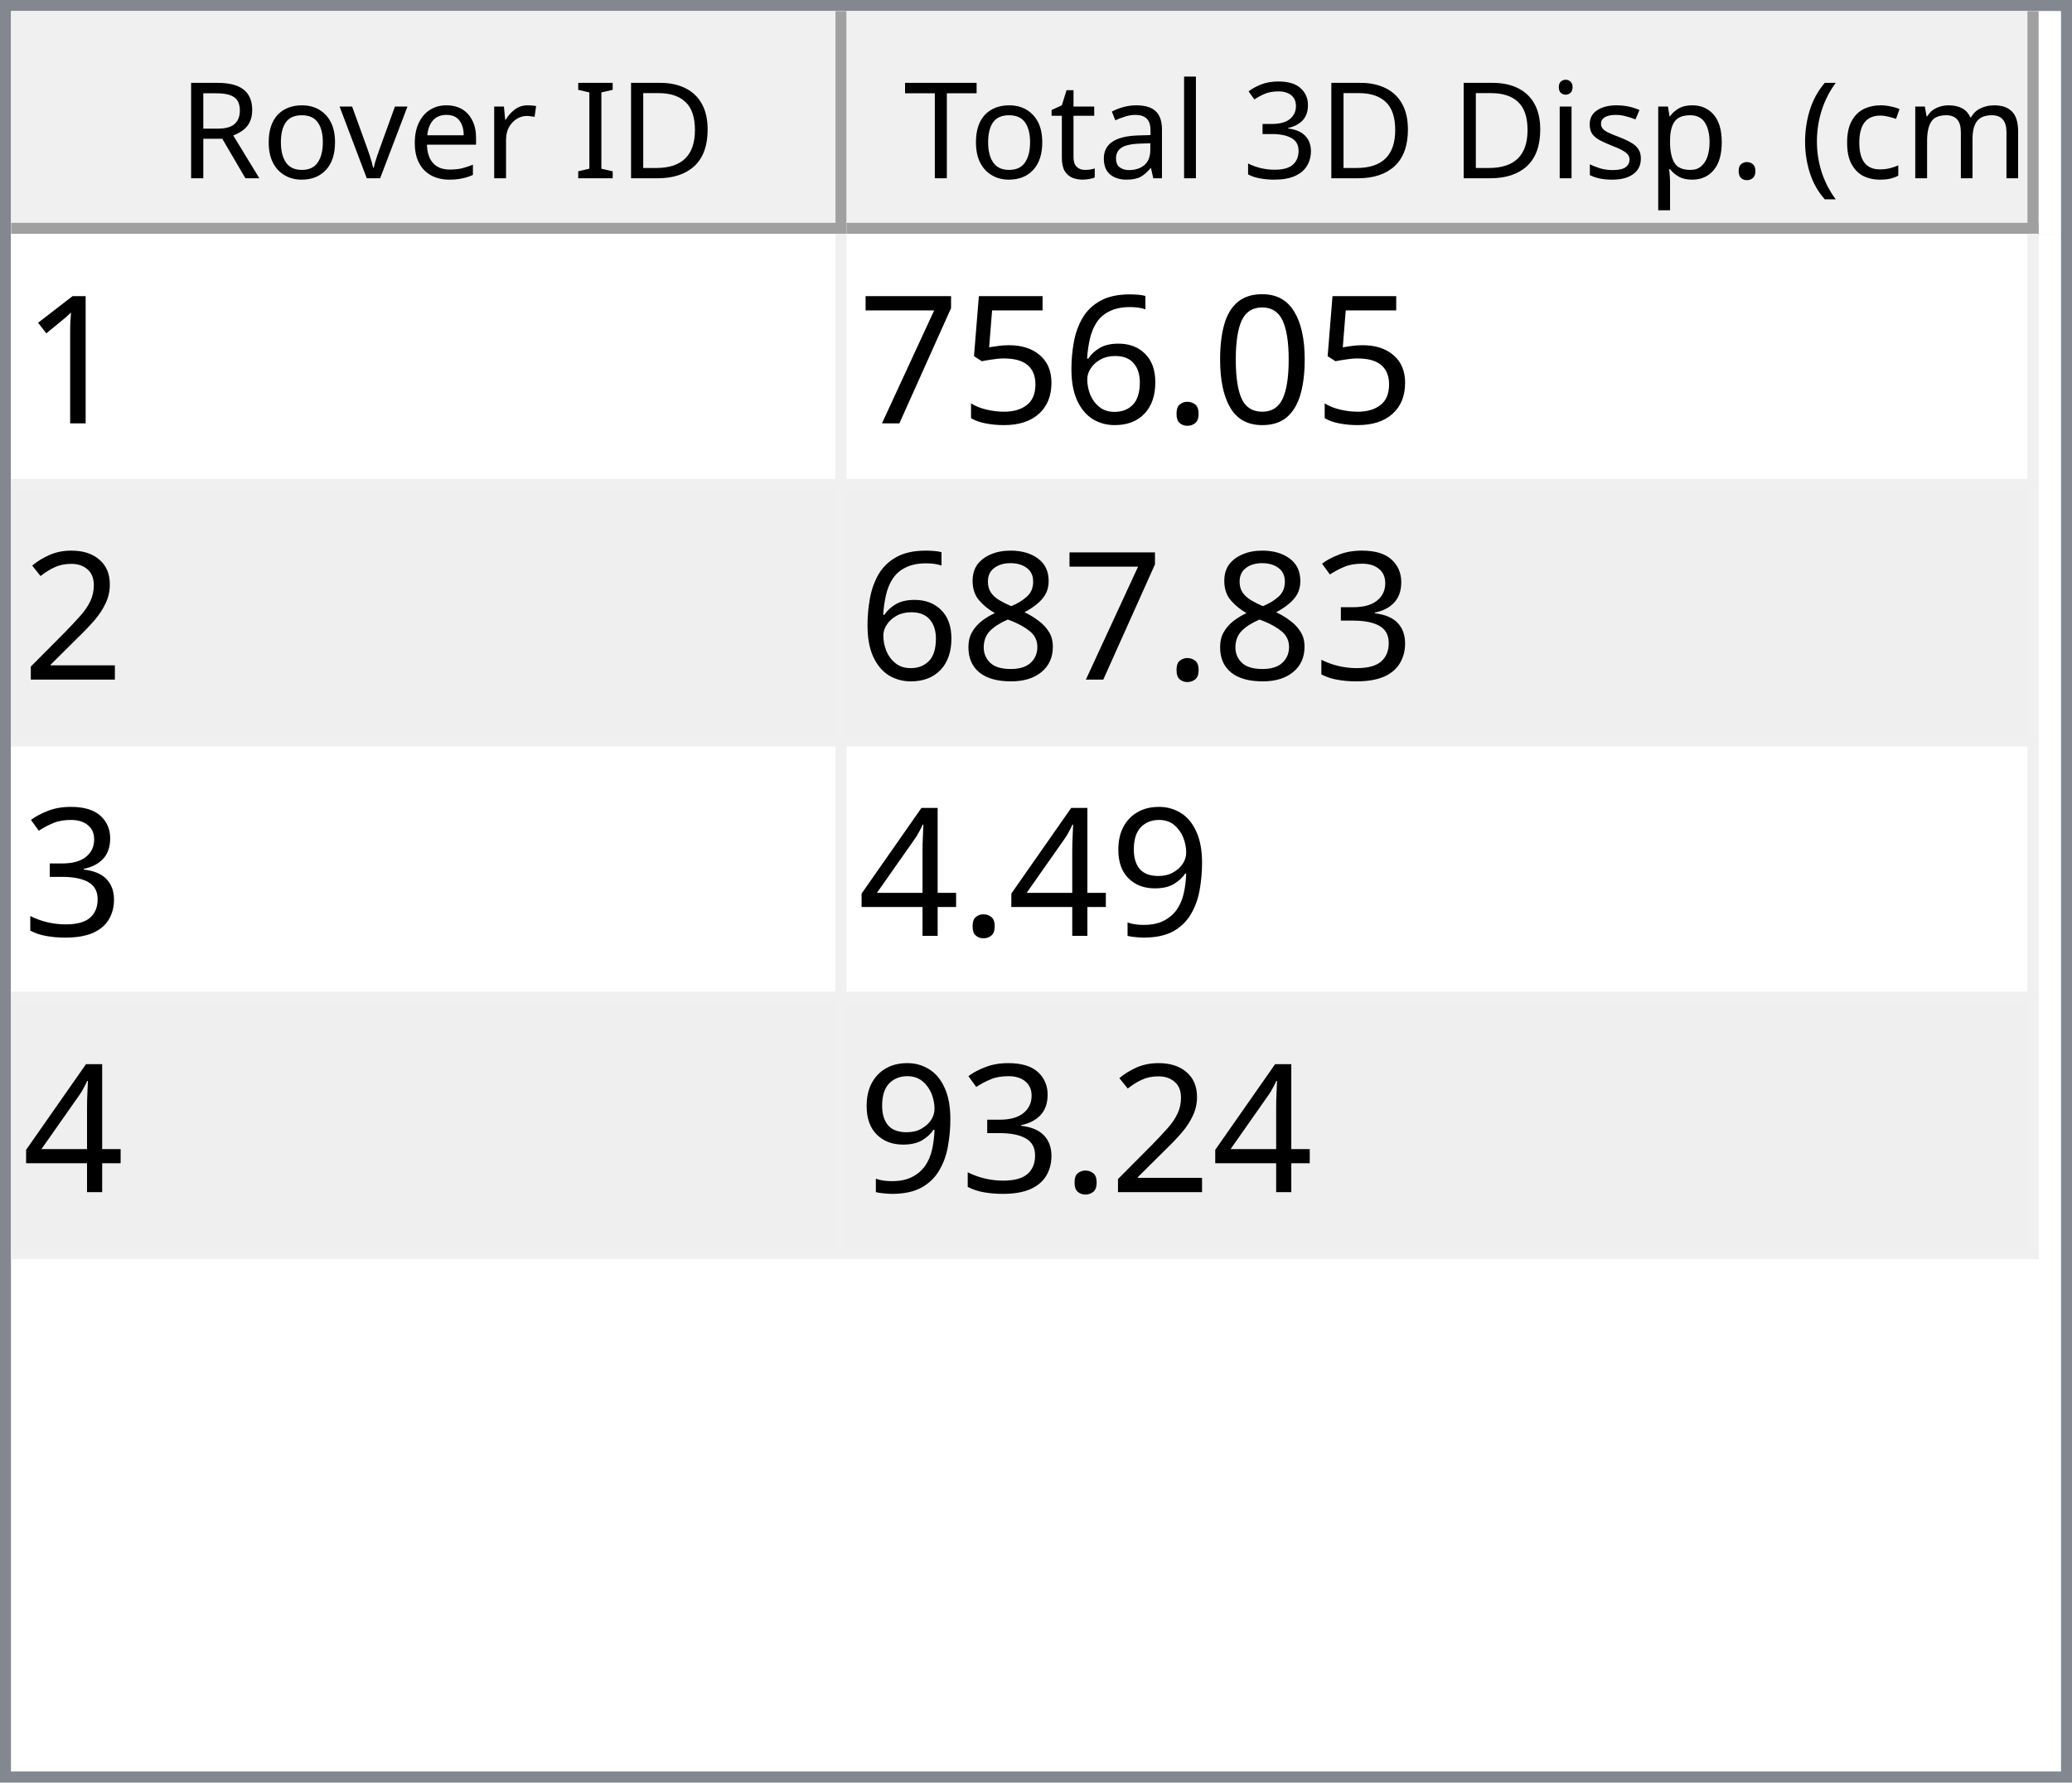
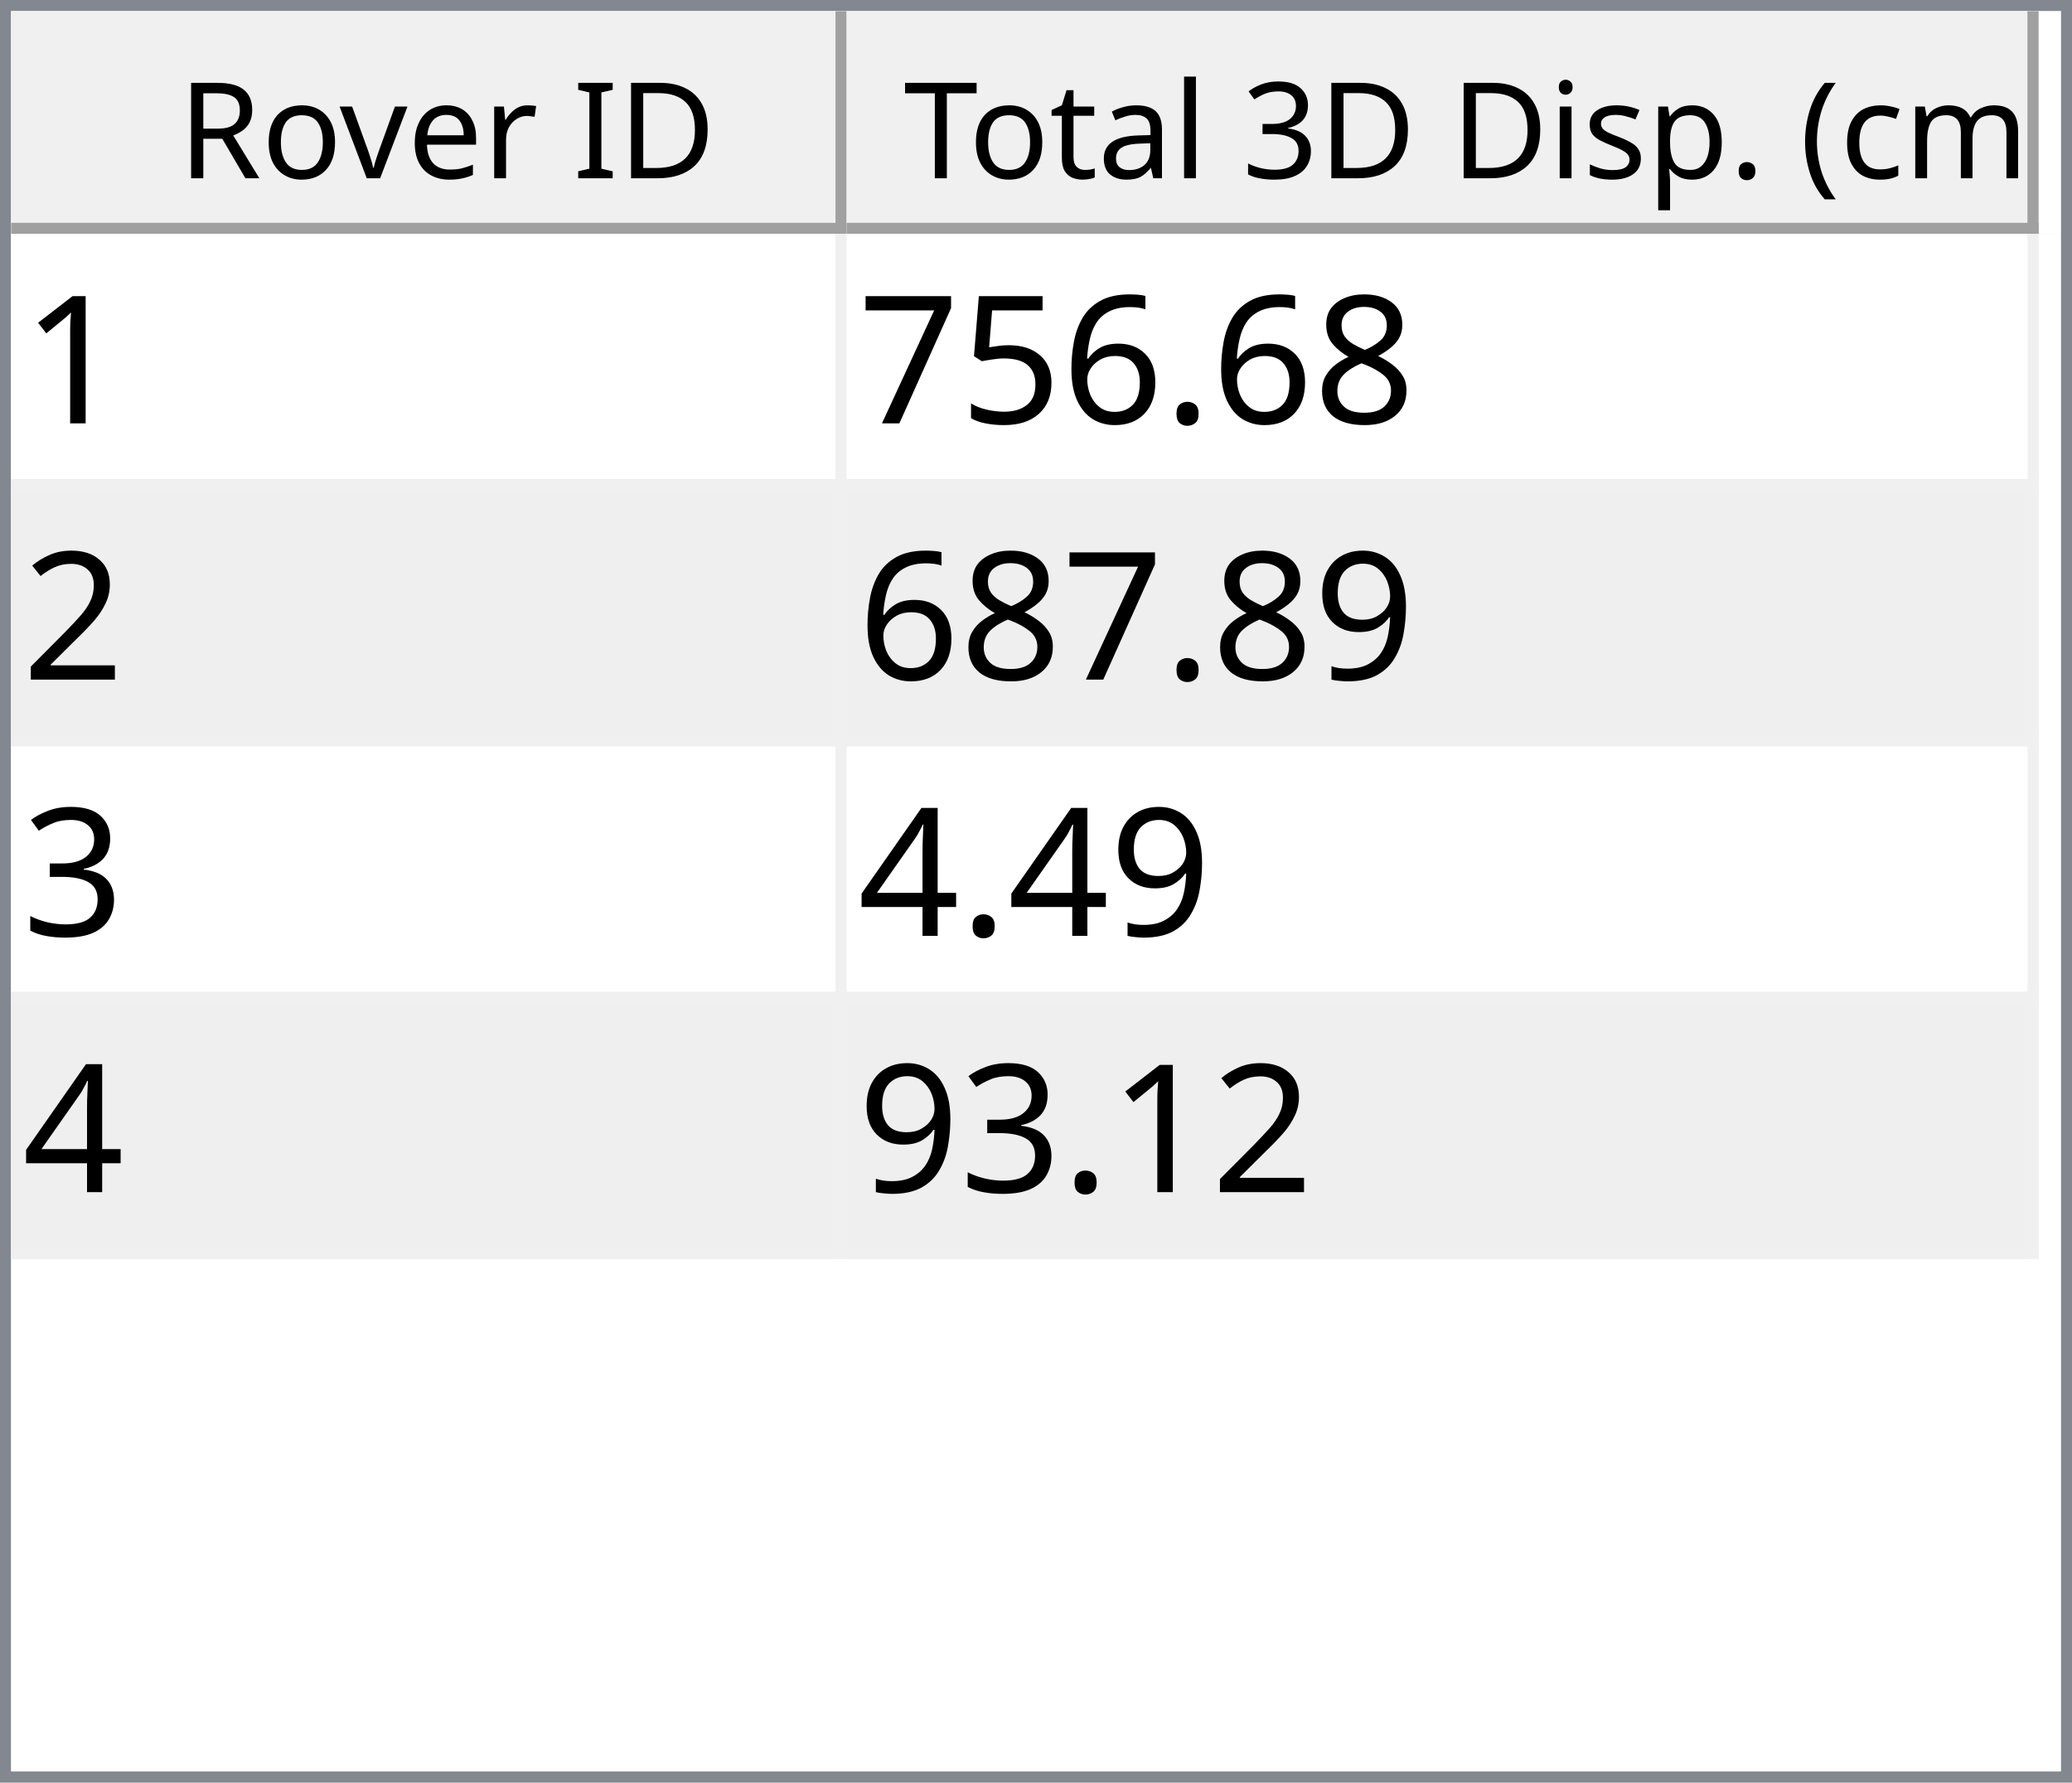
<svg xmlns="http://www.w3.org/2000/svg" style="fill-opacity:1; color-rendering:auto; color-interpolation:auto; text-rendering:auto; stroke:black; stroke-linecap:square; stroke-miterlimit:10; shape-rendering:auto; stroke-opacity:1; fill:black; stroke-dasharray:none; font-weight:normal; stroke-width:1; font-family:'Dialog'; font-style:normal; stroke-linejoin:miter; font-size:12px; stroke-dashoffset:0; image-rendering:auto;" width="186" height="160">
  <defs id="genericDefs" />
  <g>
    <defs id="defs1">
      <clipPath clipPathUnits="userSpaceOnUse" id="clipPath1">
        <path d="M0 0 L186 0 L186 160 L0 160 L0 0 Z" />
      </clipPath>
      <clipPath clipPathUnits="userSpaceOnUse" id="clipPath2">
        <path d="M0 0 L0 160 L186 160 L186 0 Z" />
      </clipPath>
      <clipPath clipPathUnits="userSpaceOnUse" id="clipPath3">
        <path d="M0 0 L0 20 L184 20 L184 0 Z" />
      </clipPath>
      <clipPath clipPathUnits="userSpaceOnUse" id="clipPath4">
        <path d="M0 0 L0 20 L75 20 L75 0 Z" />
      </clipPath>
      <clipPath clipPathUnits="userSpaceOnUse" id="clipPath5">
        <path d="M1 1 L1 19 L74 19 L74 1 Z" />
      </clipPath>
      <clipPath clipPathUnits="userSpaceOnUse" id="clipPath6">
        <path d="M0 0 L0 18 L73 18 L73 0 Z" />
      </clipPath>
      <clipPath clipPathUnits="userSpaceOnUse" id="clipPath7">
        <path d="M-0.5 -0.5 L-0.5 19.5 L74.5 19.5 L74.5 -0.5 Z" />
      </clipPath>
      <clipPath clipPathUnits="userSpaceOnUse" id="clipPath8">
        <path d="M0 0 L0 20 L107 20 L107 0 Z" />
      </clipPath>
      <clipPath clipPathUnits="userSpaceOnUse" id="clipPath9">
        <path d="M1 1 L1 19 L106 19 L106 1 Z" />
      </clipPath>
      <clipPath clipPathUnits="userSpaceOnUse" id="clipPath10">
        <path d="M0 0 L0 18 L105 18 L105 0 Z" />
      </clipPath>
      <clipPath clipPathUnits="userSpaceOnUse" id="clipPath11">
        <path d="M-0.5 -0.5 L-0.5 19.5 L106.5 19.5 L106.5 -0.5 Z" />
      </clipPath>
      <clipPath clipPathUnits="userSpaceOnUse" id="clipPath12">
        <path d="M0 0 L0 138 L184 138 L184 0 Z" />
      </clipPath>
      <clipPath clipPathUnits="userSpaceOnUse" id="clipPath13">
        <path d="M0 0 L0 92 L182 92 L182 0 Z" />
      </clipPath>
      <clipPath clipPathUnits="userSpaceOnUse" id="clipPath14">
        <path d="M-0.5 -0.5 L-0.5 91.5 L181.5 91.5 L181.5 -0.5 Z" />
      </clipPath>
      <clipPath clipPathUnits="userSpaceOnUse" id="clipPath15">
        <path d="M0 0 L0 22 L74 22 L74 0 Z" />
      </clipPath>
      <clipPath clipPathUnits="userSpaceOnUse" id="clipPath16">
        <path d="M0 0 L0 22 L106 22 L106 0 Z" />
      </clipPath>
      <font horiz-adv-x="64.551" id="font1">
        <font-face ascent="107.91" descent="25.098" units-per-em="100" style="font-style:normal; font-family:Segoe UI; font-weight:normal;" />
        <missing-glyph horiz-adv-x="64.551" d="M8.109 0 L8.109 68.266 L56.453 68.266 L56.453 0 L8.109 0 ZM15.328 7.234 L49.219 7.234 L49.219 61.031 L15.328 61.031 L15.328 7.234 Z" />
        <glyph unicode="D" horiz-adv-x="70.117" d="M9.188 0 L9.188 70.016 L28.516 70.016 Q65.531 70.016 65.531 35.891 Q65.531 19.672 55.25 9.836 Q44.969 0 27.734 0 L9.188 0 ZM17.391 62.594 L17.391 7.422 L27.828 7.422 Q41.609 7.422 49.273 14.797 Q56.938 22.172 56.938 35.688 Q56.938 62.594 28.328 62.594 L17.391 62.594 Z" />
        <glyph unicode="I" horiz-adv-x="26.611" d="M17.391 0 L9.188 0 L9.188 70.016 L17.391 70.016 L17.391 0 Z" />
        <glyph unicode=" " horiz-adv-x="27.393" d="" />
        <glyph unicode="r" horiz-adv-x="34.766" d="M34.188 41.891 Q32.078 43.5 28.125 43.5 Q23 43.5 19.555 38.672 Q16.109 33.844 16.109 25.484 L16.109 0 L8.109 0 L8.109 50 L16.109 50 L16.109 39.703 L16.312 39.703 Q18.016 44.969 21.531 47.922 Q25.047 50.875 29.391 50.875 Q32.516 50.875 34.188 50.203 L34.188 41.891 Z" />
        <glyph unicode="e" horiz-adv-x="52.295" d="M48.297 23 L12.984 23 Q13.188 14.656 17.484 10.109 Q21.781 5.562 29.297 5.562 Q37.75 5.562 44.828 11.141 L44.828 3.609 Q38.234 -1.172 27.391 -1.172 Q16.797 -1.172 10.742 5.641 Q4.688 12.453 4.688 24.812 Q4.688 36.469 11.305 43.82 Q17.922 51.172 27.734 51.172 Q37.547 51.172 42.922 44.828 Q48.297 38.484 48.297 27.203 L48.297 23 ZM40.094 29.781 Q40.047 36.719 36.75 40.578 Q33.453 44.438 27.594 44.438 Q21.922 44.438 17.969 40.383 Q14.016 36.328 13.094 29.781 L40.094 29.781 Z" />
        <glyph unicode="v" horiz-adv-x="47.9" d="M47.406 50 L27.484 0 L19.625 0 L0.688 50 L9.469 50 L22.172 13.672 Q23.578 9.672 23.922 6.688 L24.125 6.688 Q24.609 10.453 25.688 13.484 L38.969 50 L47.406 50 Z" />
        <glyph unicode="o" horiz-adv-x="58.594" d="M29 -1.172 Q17.922 -1.172 11.305 5.836 Q4.688 12.844 4.688 24.422 Q4.688 37.016 11.57 44.094 Q18.453 51.172 30.172 51.172 Q41.359 51.172 47.633 44.289 Q53.906 37.406 53.906 25.203 Q53.906 13.234 47.141 6.031 Q40.375 -1.172 29 -1.172 ZM29.594 44.438 Q21.875 44.438 17.383 39.188 Q12.891 33.938 12.891 24.703 Q12.891 15.828 17.43 10.695 Q21.969 5.562 29.594 5.562 Q37.359 5.562 41.531 10.594 Q45.703 15.625 45.703 24.906 Q45.703 34.281 41.531 39.359 Q37.359 44.438 29.594 44.438 Z" />
        <glyph unicode="R" horiz-adv-x="59.814" d="M59.375 0 L49.609 0 L37.891 19.625 Q36.281 22.359 34.766 24.289 Q33.25 26.219 31.664 27.438 Q30.078 28.656 28.25 29.219 Q26.422 29.781 24.125 29.781 L17.391 29.781 L17.391 0 L9.188 0 L9.188 70.016 L30.078 70.016 Q34.672 70.016 38.555 68.867 Q42.438 67.719 45.289 65.375 Q48.141 63.031 49.758 59.547 Q51.375 56.062 51.375 51.375 Q51.375 47.703 50.273 44.656 Q49.172 41.609 47.148 39.211 Q45.125 36.812 42.266 35.133 Q39.406 33.453 35.844 32.516 L35.844 32.328 Q37.594 31.547 38.891 30.547 Q40.188 29.547 41.359 28.18 Q42.531 26.812 43.68 25.078 Q44.828 23.344 46.234 21.047 L59.375 0 ZM17.391 62.594 L17.391 37.203 L28.516 37.203 Q31.594 37.203 34.203 38.133 Q36.812 39.062 38.719 40.797 Q40.625 42.531 41.703 45.047 Q42.781 47.562 42.781 50.688 Q42.781 56.297 39.141 59.445 Q35.5 62.594 28.609 62.594 L17.391 62.594 Z" />
        <glyph unicode=")" horiz-adv-x="30.176" d="M8.297 -15.922 L1.172 -15.922 Q16.406 2.344 16.406 26.812 Q16.406 51.469 1.078 70.016 L8.297 70.016 Q23.531 52.156 23.531 26.703 Q23.531 1.375 8.297 -15.922 Z" />
        <glyph unicode="m" horiz-adv-x="86.133" d="M79.109 0 L71.094 0 L71.094 28.719 Q71.094 37.016 68.531 40.727 Q65.969 44.438 59.906 44.438 Q54.781 44.438 51.195 39.75 Q47.609 35.062 47.609 28.516 L47.609 0 L39.594 0 L39.594 29.688 Q39.594 44.438 28.219 44.438 Q22.953 44.438 19.531 40.016 Q16.109 35.594 16.109 28.516 L16.109 0 L8.109 0 L8.109 50 L16.109 50 L16.109 42.094 L16.312 42.094 Q21.625 51.172 31.844 51.172 Q36.969 51.172 40.773 48.312 Q44.578 45.453 46 40.828 Q51.562 51.172 62.594 51.172 Q79.109 51.172 79.109 30.812 L79.109 0 Z" />
        <glyph unicode="c" horiz-adv-x="46.191" d="M42.188 2.297 Q36.422 -1.172 28.516 -1.172 Q17.828 -1.172 11.258 5.789 Q4.688 12.75 4.688 23.828 Q4.688 36.188 11.766 43.68 Q18.844 51.172 30.672 51.172 Q37.25 51.172 42.281 48.734 L42.281 40.531 Q36.719 44.438 30.375 44.438 Q22.703 44.438 17.797 38.945 Q12.891 33.453 12.891 24.516 Q12.891 15.719 17.508 10.641 Q22.125 5.562 29.891 5.562 Q36.422 5.562 42.188 9.906 L42.188 2.297 Z" />
        <glyph unicode="(" horiz-adv-x="30.176" d="M29.109 -15.922 L21.969 -15.922 Q6.844 1.375 6.844 26.703 Q6.844 52.156 21.969 70.016 L29.203 70.016 Q13.875 51.469 13.875 26.812 Q13.875 2.344 29.109 -15.922 Z" />
        <glyph unicode="." horiz-adv-x="21.68" d="M10.891 -1.078 Q8.641 -1.078 7.055 0.539 Q5.469 2.156 5.469 4.391 Q5.469 6.641 7.055 8.273 Q8.641 9.906 10.891 9.906 Q13.188 9.906 14.797 8.273 Q16.406 6.641 16.406 4.391 Q16.406 2.156 14.797 0.539 Q13.188 -1.078 10.891 -1.078 Z" />
        <glyph unicode="p" horiz-adv-x="58.789" d="M16.312 7.234 L16.109 7.234 L16.109 -23 L8.109 -23 L8.109 50 L16.109 50 L16.109 41.219 L16.312 41.219 Q22.219 51.172 33.594 51.172 Q43.266 51.172 48.688 44.461 Q54.109 37.75 54.109 26.469 Q54.109 13.922 48 6.375 Q41.891 -1.172 31.297 -1.172 Q21.578 -1.172 16.312 7.234 ZM16.109 27.391 L16.109 20.406 Q16.109 14.203 20.141 9.883 Q24.172 5.562 30.375 5.562 Q37.641 5.562 41.773 11.133 Q45.906 16.703 45.906 26.609 Q45.906 34.969 42.047 39.703 Q38.188 44.438 31.594 44.438 Q24.609 44.438 20.359 39.578 Q16.109 34.719 16.109 27.391 Z" />
        <glyph unicode="s" horiz-adv-x="42.432" d="M5.078 1.812 L5.078 10.406 Q11.625 5.562 19.484 5.562 Q30.031 5.562 30.031 12.594 Q30.031 14.594 29.125 15.992 Q28.219 17.391 26.68 18.461 Q25.141 19.531 23.07 20.383 Q21 21.234 18.609 22.172 Q15.281 23.484 12.766 24.828 Q10.25 26.172 8.57 27.859 Q6.891 29.547 6.031 31.695 Q5.172 33.844 5.172 36.719 Q5.172 40.234 6.789 42.945 Q8.406 45.656 11.086 47.484 Q13.766 49.312 17.211 50.242 Q20.656 51.172 24.312 51.172 Q30.812 51.172 35.938 48.922 L35.938 40.828 Q30.422 44.438 23.25 44.438 Q21 44.438 19.195 43.922 Q17.391 43.406 16.094 42.477 Q14.797 41.547 14.086 40.258 Q13.375 38.969 13.375 37.406 Q13.375 35.453 14.086 34.133 Q14.797 32.812 16.164 31.789 Q17.531 30.766 19.484 29.938 Q21.438 29.109 23.922 28.125 Q27.25 26.859 29.883 25.516 Q32.516 24.172 34.375 22.484 Q36.234 20.797 37.234 18.602 Q38.234 16.406 38.234 13.375 Q38.234 9.672 36.602 6.938 Q34.969 4.203 32.234 2.398 Q29.5 0.594 25.93 -0.289 Q22.359 -1.172 18.453 -1.172 Q10.75 -1.172 5.078 1.812 Z" />
        <glyph unicode="i" horiz-adv-x="24.219" d="M12.203 62.703 Q10.062 62.703 8.547 64.164 Q7.031 65.625 7.031 67.875 Q7.031 70.125 8.547 71.609 Q10.062 73.094 12.203 73.094 Q14.406 73.094 15.945 71.609 Q17.484 70.125 17.484 67.875 Q17.484 65.719 15.945 64.211 Q14.406 62.703 12.203 62.703 ZM16.109 0 L8.109 0 L8.109 50 L16.109 50 L16.109 0 Z" />
        <glyph unicode="3" horiz-adv-x="53.906" d="M46.531 19.828 Q46.531 15.094 44.75 11.211 Q42.969 7.328 39.719 4.57 Q36.469 1.812 31.93 0.297 Q27.391 -1.219 21.922 -1.219 Q11.922 -1.219 6 2.594 L6 11.188 Q13.094 5.609 22.219 5.609 Q25.875 5.609 28.828 6.539 Q31.781 7.469 33.906 9.227 Q36.031 10.984 37.18 13.477 Q38.328 15.969 38.328 19.094 Q38.328 32.812 18.797 32.812 L12.984 32.812 L12.984 39.594 L18.5 39.594 Q35.797 39.594 35.797 52.484 Q35.797 64.406 22.609 64.406 Q15.188 64.406 8.688 59.422 L8.688 67.188 Q15.375 71.188 24.609 71.188 Q29 71.188 32.57 69.969 Q36.141 68.75 38.68 66.555 Q41.219 64.359 42.609 61.281 Q44 58.203 44 54.5 Q44 40.672 30.031 36.719 L30.031 36.531 Q33.594 36.141 36.625 34.797 Q39.656 33.453 41.852 31.305 Q44.047 29.156 45.289 26.25 Q46.531 23.344 46.531 19.828 Z" />
        <glyph unicode="l" horiz-adv-x="24.219" d="M16.109 0 L8.109 0 L8.109 74.031 L16.109 74.031 L16.109 0 Z" />
        <glyph unicode="a" horiz-adv-x="50.879" d="M43.891 0 L35.891 0 L35.891 7.812 L35.688 7.812 Q30.469 -1.172 20.312 -1.172 Q12.844 -1.172 8.617 2.781 Q4.391 6.734 4.391 13.281 Q4.391 27.297 20.906 29.594 L35.891 31.688 Q35.891 44.438 25.594 44.438 Q16.547 44.438 9.281 38.281 L9.281 46.484 Q16.656 51.172 26.266 51.172 Q43.891 51.172 43.891 32.516 L43.891 0 ZM35.891 25.297 L23.828 23.641 Q18.266 22.859 15.43 20.875 Q12.594 18.891 12.594 13.875 Q12.594 10.203 15.211 7.883 Q17.828 5.562 22.172 5.562 Q28.125 5.562 32.008 9.742 Q35.891 13.922 35.891 20.312 L35.891 25.297 Z" />
        <glyph unicode="t" horiz-adv-x="33.887" d="M31.297 0.484 Q28.469 -1.078 23.828 -1.078 Q10.688 -1.078 10.688 13.578 L10.688 43.172 L2.094 43.172 L2.094 50 L10.688 50 L10.688 62.203 L18.703 64.797 L18.703 50 L31.297 50 L31.297 43.172 L18.703 43.172 L18.703 14.984 Q18.703 9.969 20.414 7.82 Q22.125 5.672 26.078 5.672 Q29.109 5.672 31.297 7.328 L31.297 0.484 Z" />
        <glyph unicode="T" horiz-adv-x="52.393" d="M50.594 62.594 L30.375 62.594 L30.375 0 L22.172 0 L22.172 62.594 L2 62.594 L2 70.016 L50.594 70.016 L50.594 62.594 Z" />
      </font>
      <font horiz-adv-x="75.0" id="font2">
        <font-face ascent="100.537" descent="21.973" units-per-em="100" style="font-style:normal; font-family:sans-serif; font-weight:normal;" />
        <missing-glyph horiz-adv-x="75.0" d="M12.5 0 L12.5 62.5 L62.5 62.5 L62.5 0 L12.5 0 ZM14.062 1.562 L60.938 1.562 L60.938 60.938 L14.062 60.938 L14.062 1.562 Z" />
        <glyph unicode="1" horiz-adv-x="55.615" d="M37.25 0 L28.469 0 L28.469 56 Q25.297 52.984 20.141 49.953 Q14.984 46.922 10.891 45.406 L10.891 53.906 Q18.266 57.375 23.781 62.305 Q29.297 67.234 31.594 71.875 L37.25 71.875 L37.25 0 Z" />
-         <glyph unicode="0" horiz-adv-x="55.615" d="M4.156 35.297 Q4.156 48 6.766 55.742 Q9.375 63.484 14.523 67.68 Q19.672 71.875 27.484 71.875 Q33.25 71.875 37.594 69.555 Q41.938 67.234 44.773 62.867 Q47.609 58.5 49.219 52.227 Q50.828 45.953 50.828 35.297 Q50.828 22.703 48.242 14.969 Q45.656 7.234 40.508 3.008 Q35.359 -1.219 27.484 -1.219 Q17.141 -1.219 11.234 6.203 Q4.156 15.141 4.156 35.297 ZM13.188 35.297 Q13.188 17.672 17.312 11.836 Q21.438 6 27.484 6 Q33.547 6 37.672 11.859 Q41.797 17.719 41.797 35.297 Q41.797 52.984 37.672 58.789 Q33.547 64.594 27.391 64.594 Q21.344 64.594 17.719 59.469 Q13.188 52.938 13.188 35.297 Z" />
+         <glyph unicode="8" horiz-adv-x="55.615" d="M17.672 38.812 Q12.203 40.828 9.57 44.539 Q6.938 48.25 6.938 53.422 Q6.938 61.234 12.555 66.555 Q18.172 71.875 27.484 71.875 Q36.859 71.875 42.578 66.43 Q48.297 60.984 48.297 53.172 Q48.297 48.188 45.68 44.508 Q43.062 40.828 37.75 38.812 Q44.344 36.672 47.781 31.883 Q51.219 27.094 51.219 20.453 Q51.219 11.281 44.727 5.031 Q38.234 -1.219 27.641 -1.219 Q17.047 -1.219 10.547 5.055 Q4.047 11.328 4.047 20.703 Q4.047 27.688 7.594 32.398 Q11.141 37.109 17.672 38.812 ZM15.922 53.719 Q15.922 48.641 19.195 45.414 Q22.469 42.188 27.688 42.188 Q32.766 42.188 36.016 45.383 Q39.266 48.578 39.266 53.219 Q39.266 58.062 35.914 61.359 Q32.562 64.656 27.594 64.656 Q22.562 64.656 19.242 61.43 Q15.922 58.203 15.922 53.719 ZM13.094 20.656 Q13.094 16.891 14.875 13.375 Q16.656 9.859 20.172 7.93 Q23.688 6 27.734 6 Q34.031 6 38.133 10.055 Q42.234 14.109 42.234 20.359 Q42.234 26.703 38.016 30.859 Q33.797 35.016 27.438 35.016 Q21.234 35.016 17.164 30.914 Q13.094 26.812 13.094 20.656 Z" />
        <glyph unicode="." horiz-adv-x="27.783" d="M9.078 0 L9.078 10.016 L19.094 10.016 L19.094 0 L9.078 0 Z" />
        <glyph unicode="6" horiz-adv-x="55.615" d="M49.75 54.047 L41.016 53.375 Q39.844 58.547 37.703 60.891 Q34.125 64.656 28.906 64.656 Q24.703 64.656 21.531 62.312 Q17.391 59.281 14.992 53.469 Q12.594 47.656 12.5 36.922 Q15.672 41.75 20.266 44.094 Q24.859 46.438 29.891 46.438 Q38.672 46.438 44.852 39.969 Q51.031 33.5 51.031 23.25 Q51.031 16.5 48.125 10.719 Q45.219 4.938 40.141 1.859 Q35.062 -1.219 28.609 -1.219 Q17.625 -1.219 10.695 6.859 Q3.766 14.938 3.766 33.5 Q3.766 54.25 11.422 63.672 Q18.109 71.875 29.438 71.875 Q37.891 71.875 43.289 67.141 Q48.688 62.406 49.75 54.047 ZM13.875 23.188 Q13.875 18.656 15.797 14.508 Q17.719 10.359 21.188 8.18 Q24.656 6 28.469 6 Q34.031 6 38.039 10.492 Q42.047 14.984 42.047 22.703 Q42.047 30.125 38.086 34.398 Q34.125 38.672 28.125 38.672 Q22.172 38.672 18.023 34.398 Q13.875 30.125 13.875 23.188 Z" />
        <glyph unicode="5" horiz-adv-x="55.615" d="M4.156 18.75 L13.375 19.531 Q14.406 12.797 18.141 9.398 Q21.875 6 27.156 6 Q33.5 6 37.891 10.789 Q42.281 15.578 42.281 23.484 Q42.281 31 38.062 35.352 Q33.844 39.703 27 39.703 Q22.75 39.703 19.336 37.773 Q15.922 35.844 13.969 32.766 L5.719 33.844 L12.641 70.609 L48.25 70.609 L48.25 62.203 L19.672 62.203 L15.828 42.969 Q22.266 47.469 29.344 47.469 Q38.719 47.469 45.164 40.969 Q51.609 34.469 51.609 24.266 Q51.609 14.547 45.953 7.469 Q39.062 -1.219 27.156 -1.219 Q17.391 -1.219 11.211 4.25 Q5.031 9.719 4.156 18.75 Z" />
        <glyph unicode="7" horiz-adv-x="55.615" d="M4.734 62.203 L4.734 70.656 L51.078 70.656 L51.078 63.812 Q44.234 56.547 37.523 44.484 Q30.812 32.422 27.156 19.672 Q24.516 10.688 23.781 0 L14.75 0 Q14.891 8.453 18.062 20.414 Q21.234 32.375 27.172 43.484 Q33.109 54.594 39.797 62.203 L4.734 62.203 Z" />
        <glyph unicode="2" horiz-adv-x="55.615" d="M50.344 8.453 L50.344 0 L3.031 0 Q2.938 3.172 4.047 6.109 Q5.859 10.938 9.836 15.625 Q13.812 20.312 21.344 26.469 Q33.016 36.031 37.117 41.625 Q41.219 47.219 41.219 52.203 Q41.219 57.422 37.477 61.008 Q33.734 64.594 27.734 64.594 Q21.391 64.594 17.578 60.789 Q13.766 56.984 13.719 50.25 L4.688 51.172 Q5.609 61.281 11.664 66.578 Q17.719 71.875 27.938 71.875 Q38.234 71.875 44.242 66.164 Q50.25 60.453 50.25 52 Q50.25 47.703 48.492 43.555 Q46.734 39.406 42.656 34.812 Q38.578 30.219 29.109 22.219 Q21.188 15.578 18.945 13.211 Q16.703 10.844 15.234 8.453 L50.344 8.453 Z" />
+         <glyph unicode="9" horiz-adv-x="55.615" d="M5.469 16.547 L13.922 17.328 Q14.984 11.375 18.016 8.688 Q21.047 6 25.781 6 Q29.828 6 32.883 7.859 Q35.938 9.719 37.891 12.82 Q39.844 15.922 41.164 21.195 Q42.484 26.469 42.484 31.938 Q42.484 32.516 42.438 33.688 Q39.797 29.5 35.234 26.883 Q30.672 24.266 25.344 24.266 Q16.453 24.266 10.305 30.711 Q4.156 37.156 4.156 47.703 Q4.156 58.594 10.578 65.234 Q17 71.875 26.656 71.875 Q33.641 71.875 39.43 68.117 Q45.219 64.359 48.219 57.398 Q51.219 50.438 51.219 37.25 Q51.219 23.531 48.242 15.406 Q45.266 7.281 39.383 3.031 Q33.5 -1.219 25.594 -1.219 Q17.188 -1.219 11.867 3.445 Q6.547 8.109 5.469 16.547 ZM41.453 48.141 Q41.453 55.719 37.43 60.156 Q33.406 64.594 27.734 64.594 Q21.875 64.594 17.531 59.812 Q13.188 55.031 13.188 47.406 Q13.188 40.578 17.312 36.305 Q21.438 32.031 27.484 32.031 Q33.594 32.031 37.523 36.305 Q41.453 40.578 41.453 48.141 Z" />
        <glyph unicode="3" horiz-adv-x="55.615" d="M4.203 18.891 L12.984 20.062 Q14.5 12.594 18.141 9.297 Q21.781 6 27 6 Q33.203 6 37.477 10.297 Q41.75 14.594 41.75 20.953 Q41.75 27 37.797 30.93 Q33.844 34.859 27.734 34.859 Q25.25 34.859 21.531 33.891 L22.516 41.609 Q23.391 41.5 23.922 41.5 Q29.547 41.5 34.039 44.43 Q38.531 47.359 38.531 53.469 Q38.531 58.297 35.258 61.477 Q31.984 64.656 26.812 64.656 Q21.688 64.656 18.266 61.43 Q14.844 58.203 13.875 51.766 L5.078 53.328 Q6.688 62.156 12.398 67.016 Q18.109 71.875 26.609 71.875 Q32.469 71.875 37.398 69.359 Q42.328 66.844 44.945 62.5 Q47.562 58.156 47.562 53.266 Q47.562 48.641 45.07 44.828 Q42.578 41.016 37.703 38.766 Q44.047 37.312 47.562 32.695 Q51.078 28.078 51.078 21.141 Q51.078 11.766 44.242 5.25 Q37.406 -1.266 26.953 -1.266 Q17.531 -1.266 11.305 4.352 Q5.078 9.969 4.203 18.891 Z" />
-         <glyph unicode="8" horiz-adv-x="55.615" d="M17.672 38.812 Q12.203 40.828 9.57 44.539 Q6.938 48.25 6.938 53.422 Q6.938 61.234 12.555 66.555 Q18.172 71.875 27.484 71.875 Q36.859 71.875 42.578 66.43 Q48.297 60.984 48.297 53.172 Q48.297 48.188 45.68 44.508 Q43.062 40.828 37.75 38.812 Q44.344 36.672 47.781 31.883 Q51.219 27.094 51.219 20.453 Q51.219 11.281 44.727 5.031 Q38.234 -1.219 27.641 -1.219 Q17.047 -1.219 10.547 5.055 Q4.047 11.328 4.047 20.703 Q4.047 27.688 7.594 32.398 Q11.141 37.109 17.672 38.812 ZM15.922 53.719 Q15.922 48.641 19.195 45.414 Q22.469 42.188 27.688 42.188 Q32.766 42.188 36.016 45.383 Q39.266 48.578 39.266 53.219 Q39.266 58.062 35.914 61.359 Q32.562 64.656 27.594 64.656 Q22.562 64.656 19.242 61.43 Q15.922 58.203 15.922 53.719 ZM13.094 20.656 Q13.094 16.891 14.875 13.375 Q16.656 9.859 20.172 7.93 Q23.688 6 27.734 6 Q34.031 6 38.133 10.055 Q42.234 14.109 42.234 20.359 Q42.234 26.703 38.016 30.859 Q33.797 35.016 27.438 35.016 Q21.234 35.016 17.164 30.914 Q13.094 26.812 13.094 20.656 Z" />
-         <glyph unicode="9" horiz-adv-x="55.615" d="M5.469 16.547 L13.922 17.328 Q14.984 11.375 18.016 8.688 Q21.047 6 25.781 6 Q29.828 6 32.883 7.859 Q35.938 9.719 37.891 12.82 Q39.844 15.922 41.164 21.195 Q42.484 26.469 42.484 31.938 Q42.484 32.516 42.438 33.688 Q39.797 29.5 35.234 26.883 Q30.672 24.266 25.344 24.266 Q16.453 24.266 10.305 30.711 Q4.156 37.156 4.156 47.703 Q4.156 58.594 10.578 65.234 Q17 71.875 26.656 71.875 Q33.641 71.875 39.43 68.117 Q45.219 64.359 48.219 57.398 Q51.219 50.438 51.219 37.25 Q51.219 23.531 48.242 15.406 Q45.266 7.281 39.383 3.031 Q33.5 -1.219 25.594 -1.219 Q17.188 -1.219 11.867 3.445 Q6.547 8.109 5.469 16.547 ZM41.453 48.141 Q41.453 55.719 37.43 60.156 Q33.406 64.594 27.734 64.594 Q21.875 64.594 17.531 59.812 Q13.188 55.031 13.188 47.406 Q13.188 40.578 17.312 36.305 Q21.438 32.031 27.484 32.031 Q33.594 32.031 37.523 36.305 Q41.453 40.578 41.453 48.141 Z" />
        <glyph unicode="4" horiz-adv-x="55.615" d="M32.328 0 L32.328 17.141 L1.266 17.141 L1.266 25.203 L33.938 71.578 L41.109 71.578 L41.109 25.203 L50.781 25.203 L50.781 17.141 L41.109 17.141 L41.109 0 L32.328 0 ZM32.328 25.203 L32.328 57.469 L9.906 25.203 L32.328 25.203 Z" />
      </font>
    </defs>
    <g style="fill:white; stroke:white;">
      <rect x="0" y="0" width="186" style="clip-path:url(#clipPath1); stroke:none;" height="160" />
    </g>
    <g style="fill:white; text-rendering:optimizeSpeed; color-rendering:optimizeSpeed; image-rendering:optimizeSpeed; shape-rendering:crispEdges; stroke:white; color-interpolation:sRGB;">
      <rect x="0" width="186" height="160" y="0" style="stroke:none;" />
      <path style="stroke:none;" d="M0 160 L186 160 L186 0 L0 0 Z" />
    </g>
    <g style="fill:rgb(240,240,240); font-family:'Segoe UI'; stroke:rgb(240,240,240);">
      <rect x="0" y="0" width="186" style="clip-path:url(#clipPath2); stroke:none;" height="160" />
    </g>
    <g style="fill:rgb(130,135,144); font-family:'Segoe UI'; stroke:rgb(130,135,144);">
      <path d="M0 0 L186 0 L186 160 L0 160 L0 0 ZM1 1 L185 1 L185 159 L1 159 L1 1 Z" style="fill-rule:evenodd; clip-path:url(#clipPath2); stroke:none;" />
    </g>
    <g style="fill:white; font-family:'Segoe UI'; stroke:white;" transform="translate(1,1)">
      <rect x="0" y="0" width="184" style="clip-path:url(#clipPath3); stroke:none;" height="20" />
    </g>
    <g style="fill:rgb(240,240,240); font-family:'Segoe UI'; stroke:rgb(240,240,240);" transform="translate(1,1)">
      <rect x="0" y="0" width="75" style="clip-path:url(#clipPath4); stroke:none;" height="20" />
    </g>
    <g style="font-family:'Segoe UI';" transform="translate(2,2)">
      <text x="14" xml:space="preserve" y="14" style="clip-path:url(#clipPath6); stroke:none;">Rover ID</text>
    </g>
    <g style="fill:rgb(160,160,160); font-family:'Segoe UI'; stroke:rgb(160,160,160); stroke-linejoin:bevel;" transform="translate(1.5,1.5)">
      <line x1="74" x2="74" y1="0" style="fill:none; clip-path:url(#clipPath7);" y2="19" />
    </g>
    <g style="fill:rgb(160,160,160); font-family:'Segoe UI'; stroke:rgb(160,160,160); stroke-linejoin:bevel;" transform="matrix(1,0,0,1,1,1) translate(0.5,0.5)">
      <line x1="0" x2="74" y1="19" style="fill:none; clip-path:url(#clipPath7);" y2="19" />
    </g>
    <g style="fill:rgb(240,240,240); font-family:'Segoe UI'; stroke:rgb(240,240,240);" transform="translate(76,1)">
      <rect x="0" y="0" width="107" style="clip-path:url(#clipPath8); stroke:none;" height="20" />
    </g>
    <g style="font-family:'Segoe UI';" transform="translate(77,2)">
      <text x="1" xml:space="preserve" y="14" style="clip-path:url(#clipPath10); stroke:none;"> Total 3D Disp. (cm)</text>
    </g>
    <g style="fill:rgb(160,160,160); font-family:'Segoe UI'; stroke:rgb(160,160,160); stroke-linejoin:bevel;" transform="translate(76.5,1.5)">
      <line x1="106" x2="106" y1="0" style="fill:none; clip-path:url(#clipPath11);" y2="19" />
    </g>
    <g style="fill:rgb(160,160,160); font-family:'Segoe UI'; stroke:rgb(160,160,160); stroke-linejoin:bevel;" transform="matrix(1,0,0,1,76,1) translate(0.5,0.5)">
      <line x1="0" x2="106" y1="19" style="fill:none; clip-path:url(#clipPath11);" y2="19" />
    </g>
    <g style="fill:white; font-family:'Segoe UI'; stroke:white;" transform="translate(1,21)">
      <rect x="0" y="0" width="184" style="clip-path:url(#clipPath12); stroke:none;" height="138" />
    </g>
    <g style="fill:rgb(240,240,240); font-size:16px; font-family:sans-serif; stroke:rgb(240,240,240);" transform="translate(1,21)">
      <rect x="0" y="0" width="182" style="clip-path:url(#clipPath13); stroke:none;" height="92" />
      <line transform="translate(0.5,0.5)" x1="0" x2="181" y1="22" style="clip-path:url(#clipPath14); fill:none; stroke-linejoin:bevel;" y2="22" />
    </g>
    <g transform="matrix(1,0,0,1,1,21) translate(0.5,0.5)" style="fill:rgb(240,240,240); font-size:16px; font-family:sans-serif; stroke:rgb(240,240,240); stroke-linejoin:bevel;">
      <line x1="0" x2="181" y1="45" style="fill:none; clip-path:url(#clipPath14);" y2="45" />
    </g>
    <g transform="matrix(1,0,0,1,1,21) translate(0.5,0.5)" style="fill:rgb(240,240,240); font-size:16px; font-family:sans-serif; stroke:rgb(240,240,240); stroke-linejoin:bevel;">
      <line x1="0" x2="181" y1="68" style="fill:none; clip-path:url(#clipPath14);" y2="68" />
    </g>
    <g transform="matrix(1,0,0,1,1,21) translate(0.5,0.5)" style="fill:rgb(240,240,240); font-size:16px; font-family:sans-serif; stroke:rgb(240,240,240); stroke-linejoin:bevel;">
      <line x1="0" x2="181" y1="91" style="fill:none; clip-path:url(#clipPath14);" y2="91" />
    </g>
    <g transform="matrix(1,0,0,1,1,21) translate(0.5,0.5)" style="fill:rgb(240,240,240); font-size:16px; font-family:sans-serif; stroke:rgb(240,240,240); stroke-linejoin:bevel;">
      <line x1="74" x2="74" y1="0" style="fill:none; clip-path:url(#clipPath14);" y2="91" />
    </g>
    <g transform="matrix(1,0,0,1,1,21) translate(0.5,0.5)" style="fill:rgb(240,240,240); font-size:16px; font-family:sans-serif; stroke:rgb(240,240,240); stroke-linejoin:bevel;">
      <line x1="181" x2="181" y1="0" style="fill:none; clip-path:url(#clipPath14);" y2="91" />
    </g>
    <g style="fill:white; font-size:16px; font-family:sans-serif; stroke:white;" transform="matrix(1,0,0,1,1,21)">
      <rect x="0" y="0" width="74" style="clip-path:url(#clipPath15); stroke:none;" height="22" />
      <text x="1" y="17" style="fill:black; clip-path:url(#clipPath15); stroke:none;" xml:space="preserve">1</text>
    </g>
    <g style="fill:white; font-size:16px; font-family:sans-serif; stroke:white;" transform="matrix(1,0,0,1,1,21) translate(75,0)">
      <rect x="0" y="0" width="106" style="clip-path:url(#clipPath16); stroke:none;" height="22" />
-       <text x="1" y="17" style="fill:black; clip-path:url(#clipPath16); stroke:none;" xml:space="preserve">756.05</text>
+       <text x="1" y="17" style="fill:black; clip-path:url(#clipPath16); stroke:none;" xml:space="preserve">756.68</text>
    </g>
    <g style="fill:rgb(239,239,239); font-size:16px; font-family:sans-serif; stroke:rgb(239,239,239);" transform="matrix(1,0,0,1,1,21) translate(0,23)">
      <rect x="0" y="0" width="74" style="clip-path:url(#clipPath15); stroke:none;" height="22" />
      <text x="1" y="17" style="fill:black; clip-path:url(#clipPath15); stroke:none;" xml:space="preserve">2</text>
    </g>
    <g style="fill:rgb(239,239,239); font-size:16px; font-family:sans-serif; stroke:rgb(239,239,239);" transform="matrix(1,0,0,1,1,21) translate(75,23)">
      <rect x="0" y="0" width="106" style="clip-path:url(#clipPath16); stroke:none;" height="22" />
-       <text x="1" y="17" style="fill:black; clip-path:url(#clipPath16); stroke:none;" xml:space="preserve">687.83</text>
+       <text x="1" y="17" style="fill:black; clip-path:url(#clipPath16); stroke:none;" xml:space="preserve">687.89</text>
    </g>
    <g style="fill:white; font-size:16px; font-family:sans-serif; stroke:white;" transform="matrix(1,0,0,1,1,21) translate(0,46)">
      <rect x="0" y="0" width="74" style="clip-path:url(#clipPath15); stroke:none;" height="22" />
      <text x="1" y="17" style="fill:black; clip-path:url(#clipPath15); stroke:none;" xml:space="preserve">3</text>
    </g>
    <g style="fill:white; font-size:16px; font-family:sans-serif; stroke:white;" transform="matrix(1,0,0,1,1,21) translate(75,46)">
      <rect x="0" y="0" width="106" style="clip-path:url(#clipPath16); stroke:none;" height="22" />
      <text x="1" y="17" style="fill:black; clip-path:url(#clipPath16); stroke:none;" xml:space="preserve">4.49</text>
    </g>
    <g style="fill:rgb(239,239,239); font-size:16px; font-family:sans-serif; stroke:rgb(239,239,239);" transform="matrix(1,0,0,1,1,21) translate(0,69)">
      <rect x="0" y="0" width="74" style="clip-path:url(#clipPath15); stroke:none;" height="22" />
      <text x="1" y="17" style="fill:black; clip-path:url(#clipPath15); stroke:none;" xml:space="preserve">4</text>
    </g>
    <g style="fill:rgb(239,239,239); font-size:16px; font-family:sans-serif; stroke:rgb(239,239,239);" transform="matrix(1,0,0,1,1,21) translate(75,69)">
      <rect x="0" y="0" width="106" style="clip-path:url(#clipPath16); stroke:none;" height="22" />
-       <text x="1" y="17" style="fill:black; clip-path:url(#clipPath16); stroke:none;" xml:space="preserve">93.24</text>
+       <text x="1" y="17" style="fill:black; clip-path:url(#clipPath16); stroke:none;" xml:space="preserve">93.12</text>
    </g>
  </g>
</svg>
